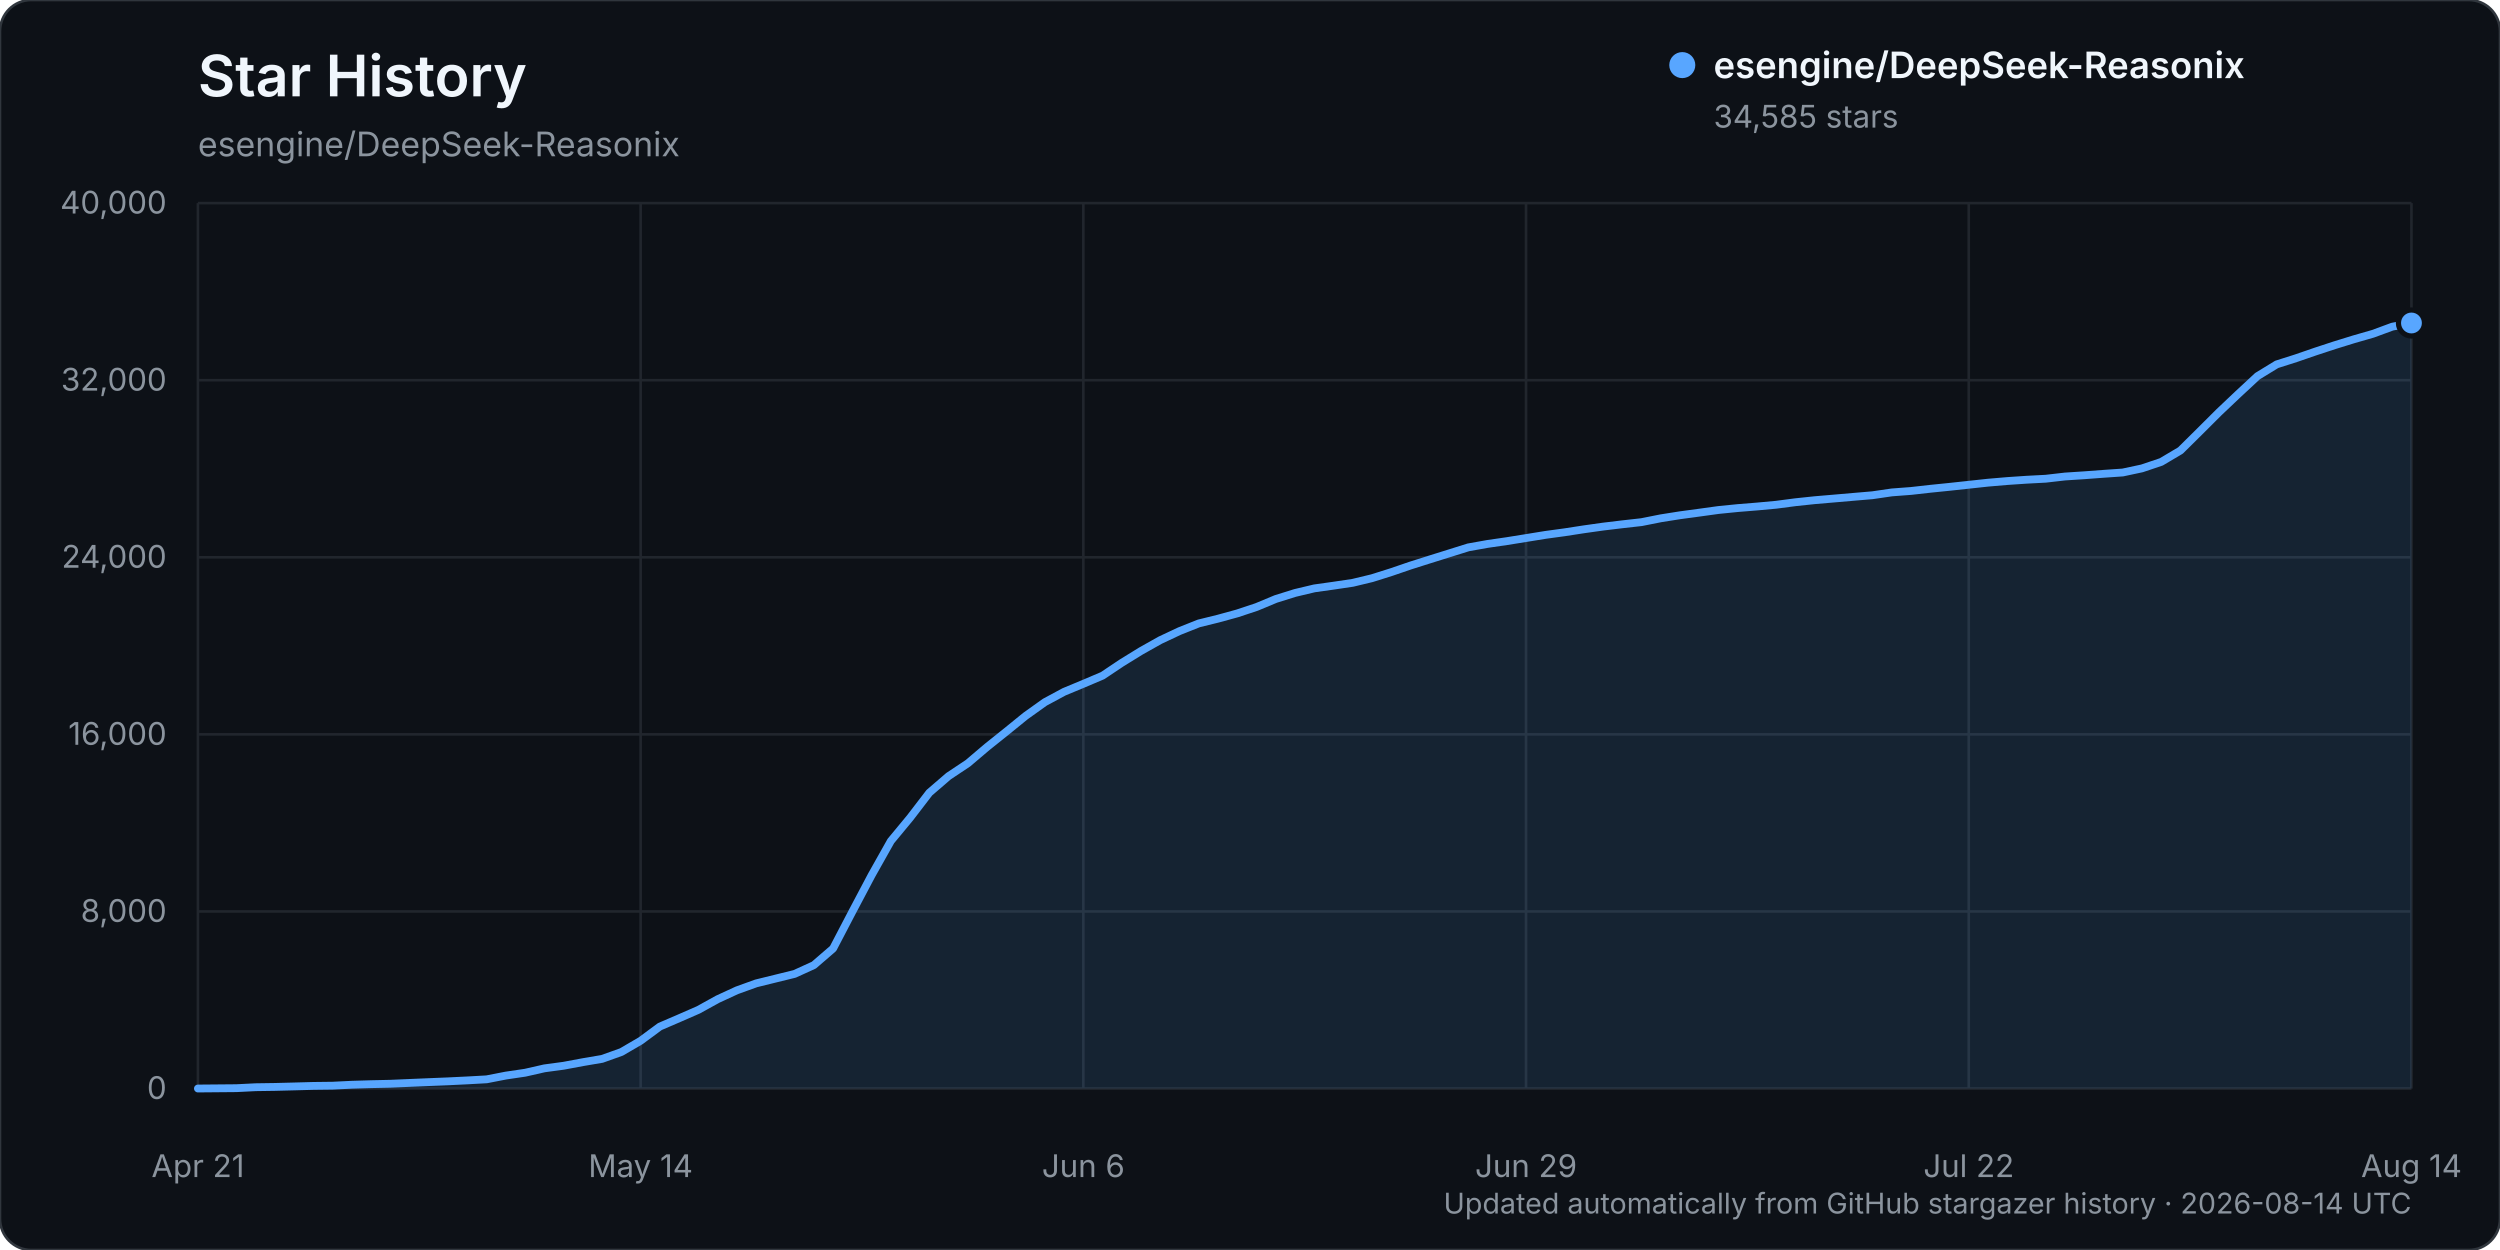
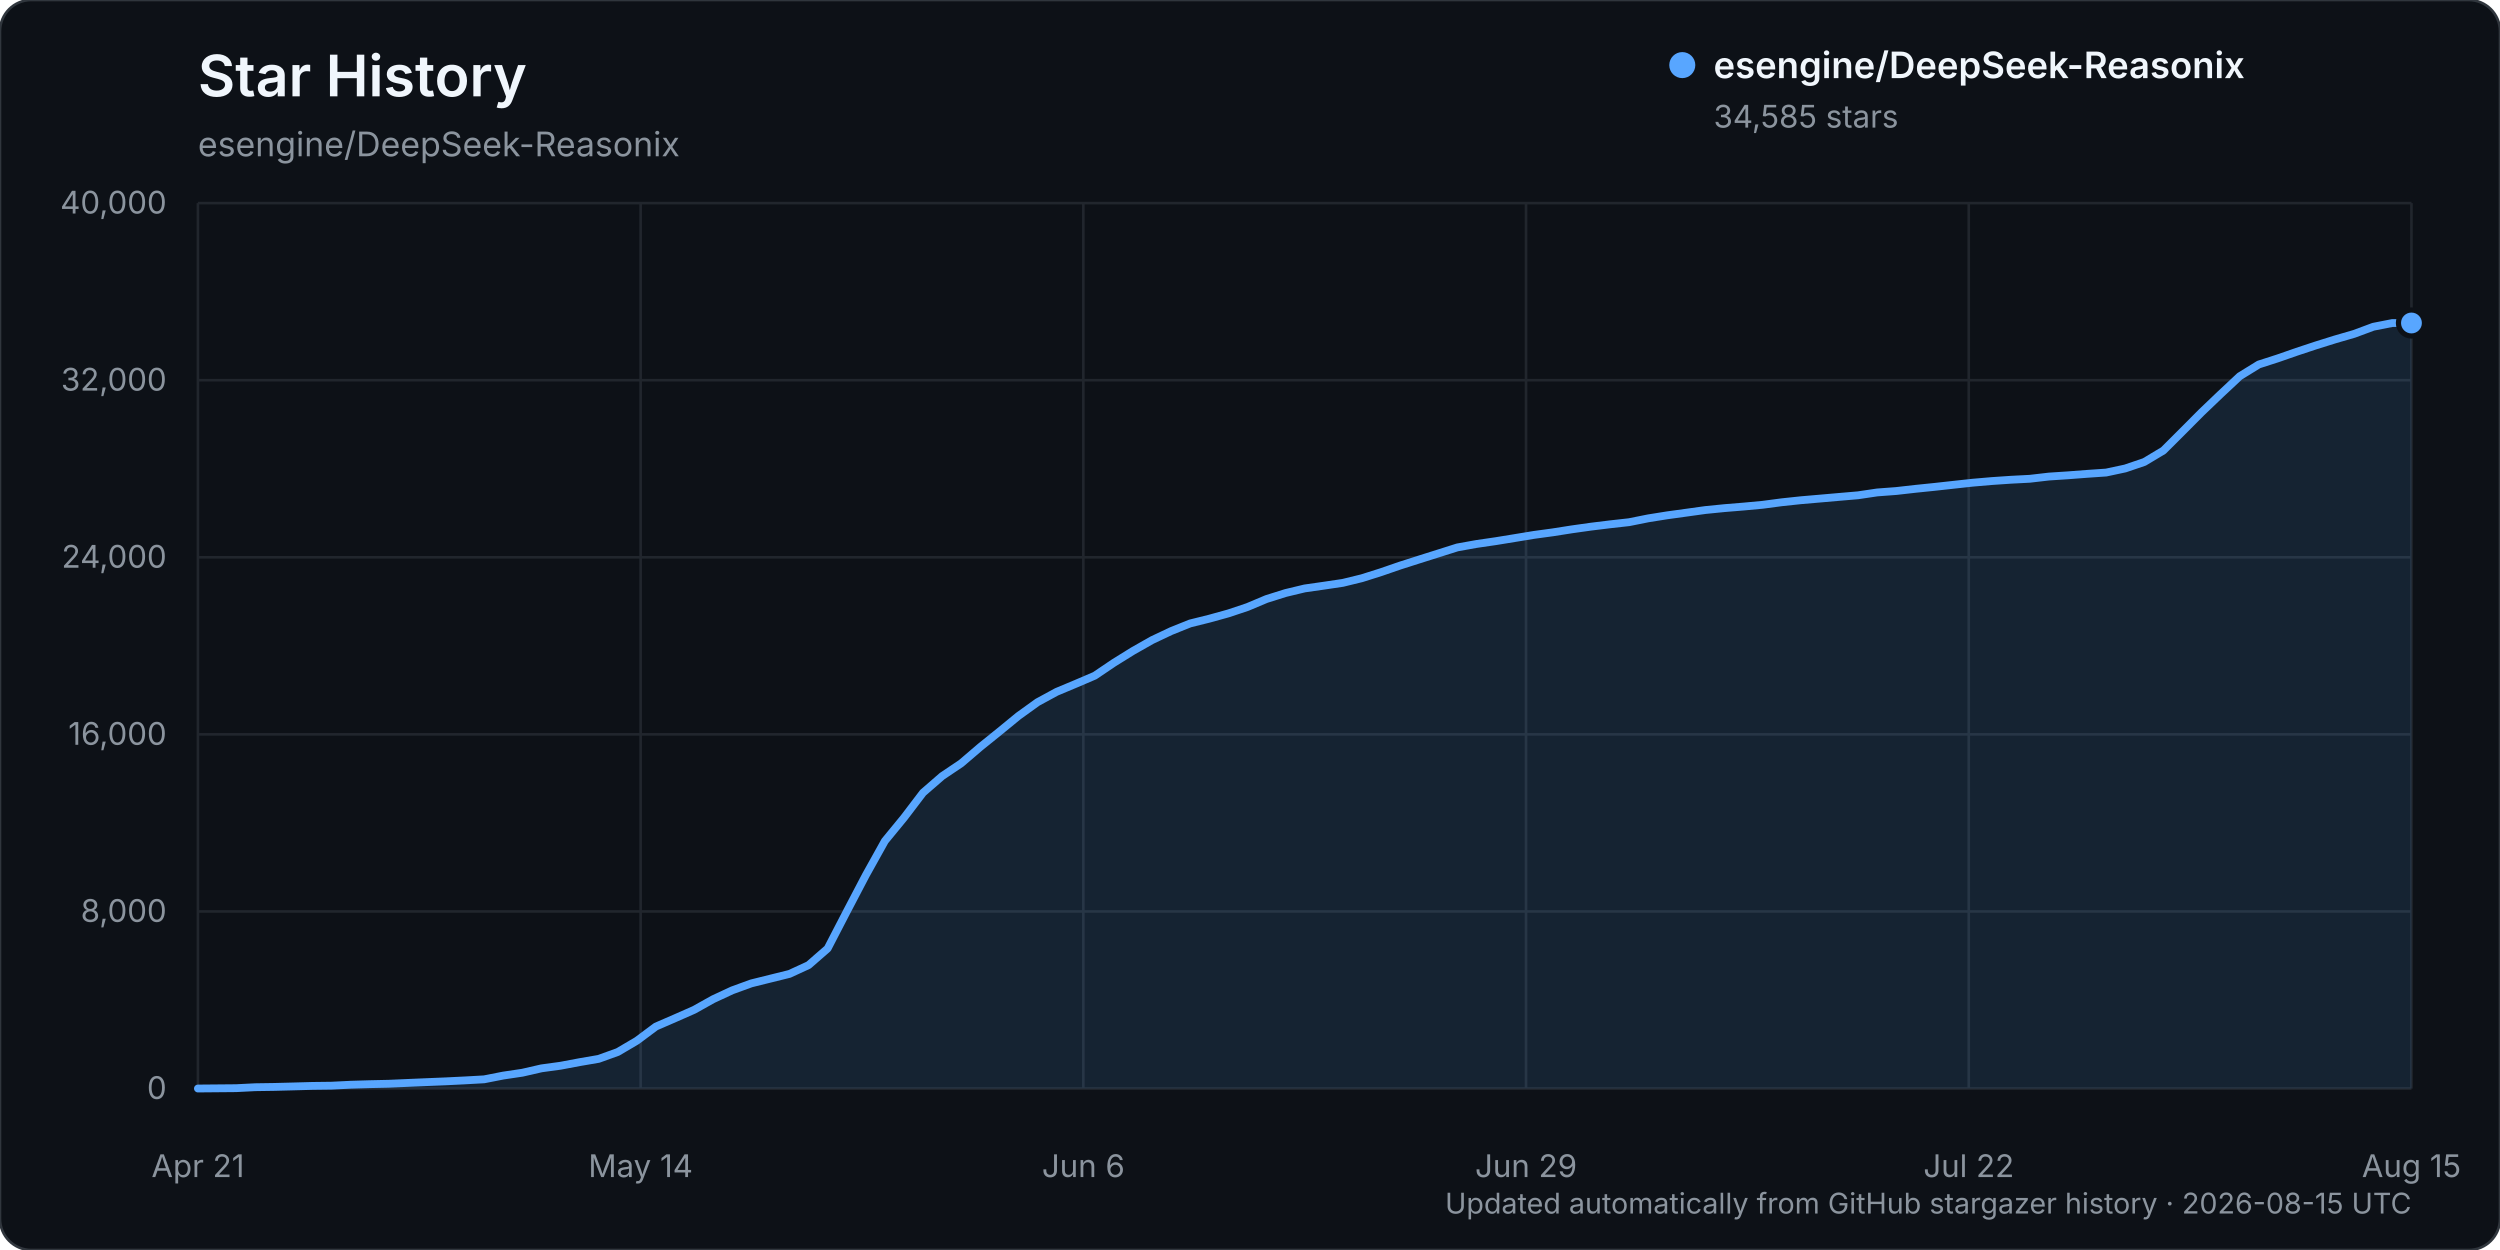
<svg xmlns="http://www.w3.org/2000/svg" width="960" height="480" viewBox="0 0 960 480" role="img" aria-labelledby="title description">
  <rect width="960" height="480" rx="12" fill="#0d1117" stroke="#30363d" />
  <text x="76" y="37" fill="#f0f6fc" font-family="-apple-system, BlinkMacSystemFont, 'Segoe UI', sans-serif" font-size="22" font-weight="600">Star History</text>
  <text x="76" y="60" fill="#8b949e" font-family="-apple-system, BlinkMacSystemFont, 'Segoe UI', sans-serif" font-size="13">esengine/DeepSeek-Reasonix</text>
  <g font-family="-apple-system, BlinkMacSystemFont, 'Segoe UI', sans-serif">
    <line x1="76" y1="418.00" x2="926" y2="418.00" stroke="#21262d" stroke-width="1" />
    <text x="64" y="422.00" text-anchor="end" fill="#8b949e" font-size="12">0</text>
    <line x1="76" y1="350.00" x2="926" y2="350.00" stroke="#21262d" stroke-width="1" />
    <text x="64" y="354.00" text-anchor="end" fill="#8b949e" font-size="12">8,000</text>
    <line x1="76" y1="282.00" x2="926" y2="282.00" stroke="#21262d" stroke-width="1" />
    <text x="64" y="286.00" text-anchor="end" fill="#8b949e" font-size="12">16,000</text>
    <line x1="76" y1="214.00" x2="926" y2="214.00" stroke="#21262d" stroke-width="1" />
    <text x="64" y="218.00" text-anchor="end" fill="#8b949e" font-size="12">24,000</text>
    <line x1="76" y1="146.00" x2="926" y2="146.00" stroke="#21262d" stroke-width="1" />
    <text x="64" y="150.00" text-anchor="end" fill="#8b949e" font-size="12">32,000</text>
    <line x1="76" y1="78.00" x2="926" y2="78.00" stroke="#21262d" stroke-width="1" />
    <text x="64" y="82.00" text-anchor="end" fill="#8b949e" font-size="12">40,000</text>
    <line x1="76.00" y1="78" x2="76.00" y2="418" stroke="#21262d" stroke-width="1" />
    <text x="76.00" y="452" text-anchor="middle" fill="#8b949e" font-size="12">Apr 21</text>
    <line x1="246.00" y1="78" x2="246.00" y2="418" stroke="#21262d" stroke-width="1" />
    <text x="246.00" y="452" text-anchor="middle" fill="#8b949e" font-size="12">May 14</text>
    <line x1="416.00" y1="78" x2="416.00" y2="418" stroke="#21262d" stroke-width="1" />
    <text x="416.00" y="452" text-anchor="middle" fill="#8b949e" font-size="12">Jun 6</text>
    <line x1="586.00" y1="78" x2="586.00" y2="418" stroke="#21262d" stroke-width="1" />
    <text x="586.00" y="452" text-anchor="middle" fill="#8b949e" font-size="12">Jun 29</text>
    <line x1="756.00" y1="78" x2="756.00" y2="418" stroke="#21262d" stroke-width="1" />
    <text x="756.00" y="452" text-anchor="middle" fill="#8b949e" font-size="12">Jul 22</text>
    <line x1="926.00" y1="78" x2="926.00" y2="418" stroke="#21262d" stroke-width="1" />
-     <text x="926.00" y="452" text-anchor="middle" fill="#8b949e" font-size="12">Aug 14</text>
-     <path d="M76.00,417.99 L90.78,417.86 L98.17,417.49 L105.57,417.38 L112.96,417.19 L120.35,416.99 L127.74,416.90 L135.13,416.54 L142.52,416.32 L149.91,416.16 L157.30,415.84 L164.70,415.53 L172.09,415.23 L179.48,414.87 L186.87,414.46 L194.26,413.02 L201.65,411.93 L209.04,410.25 L216.43,409.25 L223.83,407.87 L231.22,406.61 L238.61,403.97 L246.00,399.66 L253.39,394.20 L260.78,391.02 L268.17,387.79 L275.57,383.70 L282.96,380.29 L290.35,377.62 L297.74,375.80 L305.13,373.98 L312.52,370.61 L319.91,364.23 L327.30,350.08 L334.70,336.09 L342.09,322.95 L349.48,314.02 L356.87,304.39 L364.26,298.03 L371.65,293.11 L379.04,286.84 L386.43,280.93 L393.83,274.92 L401.22,269.64 L408.61,265.66 L416.00,262.59 L423.39,259.45 L430.78,254.51 L438.17,249.96 L445.57,245.80 L452.96,242.33 L460.35,239.39 L467.74,237.57 L475.13,235.54 L482.52,233.09 L489.91,230.01 L497.30,227.70 L504.70,225.94 L512.09,224.90 L519.48,223.80 L526.87,222.02 L534.26,219.69 L541.65,217.16 L549.04,214.82 L556.43,212.51 L563.83,210.19 L571.22,208.87 L578.61,207.80 L586.00,206.61 L593.39,205.41 L600.78,204.40 L608.17,203.26 L615.57,202.22 L622.96,201.33 L630.35,200.50 L637.74,199.03 L645.13,197.86 L652.52,196.86 L659.91,195.84 L667.30,195.10 L674.70,194.50 L682.09,193.82 L689.48,192.85 L696.87,192.07 L704.26,191.44 L711.65,190.80 L719.04,190.17 L726.43,189.09 L733.83,188.53 L741.22,187.70 L748.61,186.95 L756.00,186.15 L763.39,185.35 L770.78,184.72 L778.17,184.22 L785.57,183.83 L792.96,182.98 L800.35,182.50 L807.74,181.95 L815.13,181.44 L822.52,179.86 L829.91,177.37 L837.30,172.99 L844.70,165.67 L852.09,158.30 L859.48,151.30 L866.87,144.44 L874.26,139.92 L881.65,137.57 L889.04,135.02 L896.43,132.59 L903.83,130.30 L911.22,128.17 L918.61,125.45 L926.00,124.03 L926.00,418.00 L76.00,418.00 Z" fill="#58a6ff" opacity="0.12" />
-     <path d="M76.00,417.99 L90.78,417.86 L98.17,417.49 L105.57,417.38 L112.96,417.19 L120.35,416.99 L127.74,416.90 L135.13,416.54 L142.52,416.32 L149.91,416.16 L157.30,415.84 L164.70,415.53 L172.09,415.23 L179.48,414.87 L186.87,414.46 L194.26,413.02 L201.65,411.93 L209.04,410.25 L216.43,409.25 L223.83,407.87 L231.22,406.61 L238.61,403.97 L246.00,399.66 L253.39,394.20 L260.78,391.02 L268.17,387.79 L275.57,383.70 L282.96,380.29 L290.35,377.62 L297.74,375.80 L305.13,373.98 L312.52,370.61 L319.91,364.23 L327.30,350.08 L334.70,336.09 L342.09,322.95 L349.48,314.02 L356.87,304.39 L364.26,298.03 L371.65,293.11 L379.04,286.84 L386.43,280.93 L393.83,274.92 L401.22,269.64 L408.61,265.66 L416.00,262.59 L423.39,259.45 L430.78,254.51 L438.17,249.96 L445.57,245.80 L452.96,242.33 L460.35,239.39 L467.74,237.57 L475.13,235.54 L482.52,233.09 L489.91,230.01 L497.30,227.70 L504.70,225.94 L512.09,224.90 L519.48,223.80 L526.87,222.02 L534.26,219.69 L541.65,217.16 L549.04,214.82 L556.43,212.51 L563.83,210.19 L571.22,208.87 L578.61,207.80 L586.00,206.61 L593.39,205.41 L600.78,204.40 L608.17,203.26 L615.57,202.22 L622.96,201.33 L630.35,200.50 L637.74,199.03 L645.13,197.86 L652.52,196.86 L659.91,195.84 L667.30,195.10 L674.70,194.50 L682.09,193.82 L689.48,192.85 L696.87,192.07 L704.26,191.44 L711.65,190.80 L719.04,190.17 L726.43,189.09 L733.83,188.53 L741.22,187.70 L748.61,186.95 L756.00,186.15 L763.39,185.35 L770.78,184.72 L778.17,184.22 L785.57,183.83 L792.96,182.98 L800.35,182.50 L807.74,181.95 L815.13,181.44 L822.52,179.86 L829.91,177.37 L837.30,172.99 L844.70,165.67 L852.09,158.30 L859.48,151.30 L866.87,144.44 L874.26,139.92 L881.65,137.57 L889.04,135.02 L896.43,132.59 L903.83,130.30 L911.22,128.17 L918.61,125.45 L926.00,124.03" fill="none" stroke="#58a6ff" stroke-width="3" stroke-linecap="round" stroke-linejoin="round" />
+     <text x="926.00" y="452" text-anchor="middle" fill="#8b949e" font-size="12">Aug 15</text>
+     <path d="M76.00,417.99 L90.66,417.86 L97.98,417.49 L105.31,417.38 L112.64,417.19 L119.97,416.99 L127.29,416.90 L134.62,416.54 L141.95,416.32 L149.28,416.16 L156.60,415.84 L163.93,415.53 L171.26,415.23 L178.59,414.87 L185.91,414.46 L193.24,413.02 L200.57,411.93 L207.90,410.25 L215.22,409.25 L222.55,407.87 L229.88,406.61 L237.21,403.97 L244.53,399.66 L251.86,394.20 L259.19,391.02 L266.52,387.79 L273.84,383.70 L281.17,380.29 L288.50,377.62 L295.83,375.80 L303.16,373.98 L310.48,370.61 L317.81,364.23 L325.14,350.08 L332.47,336.09 L339.79,322.95 L347.12,314.02 L354.45,304.39 L361.78,298.03 L369.10,293.11 L376.43,286.84 L383.76,280.93 L391.09,274.92 L398.41,269.65 L405.74,265.67 L413.07,262.60 L420.40,259.46 L427.72,254.52 L435.05,249.97 L442.38,245.81 L449.71,242.34 L457.03,239.40 L464.36,237.58 L471.69,235.55 L479.02,233.10 L486.34,230.02 L493.67,227.72 L501.00,225.96 L508.33,224.91 L515.66,223.82 L522.98,222.03 L530.31,219.71 L537.64,217.18 L544.97,214.84 L552.29,212.53 L559.62,210.21 L566.95,208.89 L574.28,207.82 L581.60,206.63 L588.93,205.42 L596.26,204.42 L603.59,203.27 L610.91,202.24 L618.24,201.34 L625.57,200.52 L632.90,199.05 L640.22,197.88 L647.55,196.87 L654.88,195.85 L662.21,195.12 L669.53,194.52 L676.86,193.84 L684.19,192.87 L691.52,192.09 L698.84,191.46 L706.17,190.82 L713.50,190.19 L720.83,189.10 L728.16,188.55 L735.48,187.72 L742.81,186.97 L750.14,186.16 L757.47,185.36 L764.79,184.73 L772.12,184.23 L779.45,183.85 L786.78,183.00 L794.10,182.52 L801.43,181.96 L808.76,181.46 L816.09,179.89 L823.41,177.40 L830.74,173.01 L838.07,165.70 L845.40,158.33 L852.72,151.34 L860.05,144.48 L867.38,139.96 L874.71,137.60 L882.03,135.05 L889.36,132.62 L896.69,130.33 L904.02,128.20 L911.34,125.48 L918.67,124.04 L926.00,124.03 L926.00,418.00 L76.00,418.00 Z" fill="#58a6ff" opacity="0.12" />
+     <path d="M76.00,417.99 L90.66,417.86 L97.98,417.49 L105.31,417.38 L112.64,417.19 L119.97,416.99 L127.29,416.90 L134.62,416.54 L141.95,416.32 L149.28,416.16 L156.60,415.84 L163.93,415.53 L171.26,415.23 L178.59,414.87 L185.91,414.46 L193.24,413.02 L200.57,411.93 L207.90,410.25 L215.22,409.25 L222.55,407.87 L229.88,406.61 L237.21,403.97 L244.53,399.66 L251.86,394.20 L259.19,391.02 L266.52,387.79 L273.84,383.70 L281.17,380.29 L288.50,377.62 L295.83,375.80 L303.16,373.98 L310.48,370.61 L317.81,364.23 L325.14,350.08 L332.47,336.09 L339.79,322.95 L347.12,314.02 L354.45,304.39 L361.78,298.03 L369.10,293.11 L376.43,286.84 L383.76,280.93 L391.09,274.92 L398.41,269.65 L405.74,265.67 L413.07,262.60 L420.40,259.46 L427.72,254.52 L435.05,249.97 L442.38,245.81 L449.71,242.34 L457.03,239.40 L464.36,237.58 L471.69,235.55 L479.02,233.10 L486.34,230.02 L493.67,227.72 L501.00,225.96 L508.33,224.91 L515.66,223.82 L522.98,222.03 L530.31,219.71 L537.64,217.18 L544.97,214.84 L552.29,212.53 L559.62,210.21 L566.95,208.89 L574.28,207.82 L581.60,206.63 L588.93,205.42 L596.26,204.42 L603.59,203.27 L610.91,202.24 L618.24,201.34 L625.57,200.52 L632.90,199.05 L640.22,197.88 L647.55,196.87 L654.88,195.85 L662.21,195.12 L669.53,194.52 L676.86,193.84 L684.19,192.87 L691.52,192.09 L698.84,191.46 L706.17,190.82 L713.50,190.19 L720.83,189.10 L728.16,188.55 L735.48,187.72 L742.81,186.97 L750.14,186.16 L757.47,185.36 L764.79,184.73 L772.12,184.23 L779.45,183.85 L786.78,183.00 L794.10,182.52 L801.43,181.96 L808.76,181.46 L816.09,179.89 L823.41,177.40 L830.74,173.01 L838.07,165.70 L845.40,158.33 L852.72,151.34 L860.05,144.48 L867.38,139.96 L874.71,137.60 L882.03,135.05 L889.36,132.62 L896.69,130.33 L904.02,128.20 L911.34,125.48 L918.67,124.04 L926.00,124.03" fill="none" stroke="#58a6ff" stroke-width="3" stroke-linecap="round" stroke-linejoin="round" />
    <circle cx="926.00" cy="124.03" r="5" fill="#58a6ff" stroke="#0d1117" stroke-width="2" />
    <g transform="translate(646, 25)">
      <circle cx="0" cy="0" r="5" fill="#58a6ff" />
      <text x="12" y="5" fill="#f0f6fc" font-size="14" font-weight="600">esengine/DeepSeek-Reasonix</text>
      <text x="12" y="24" fill="#8b949e" font-size="12">34,585 stars</text>
    </g>
-     <text x="926" y="466" text-anchor="end" fill="#8b949e" font-size="11">Updated automatically from GitHub stargazer history · 2026-08-14 UTC</text>
+     <text x="926" y="466" text-anchor="end" fill="#8b949e" font-size="11">Updated automatically from GitHub stargazer history · 2026-08-15 UTC</text>
  </g>
</svg>
